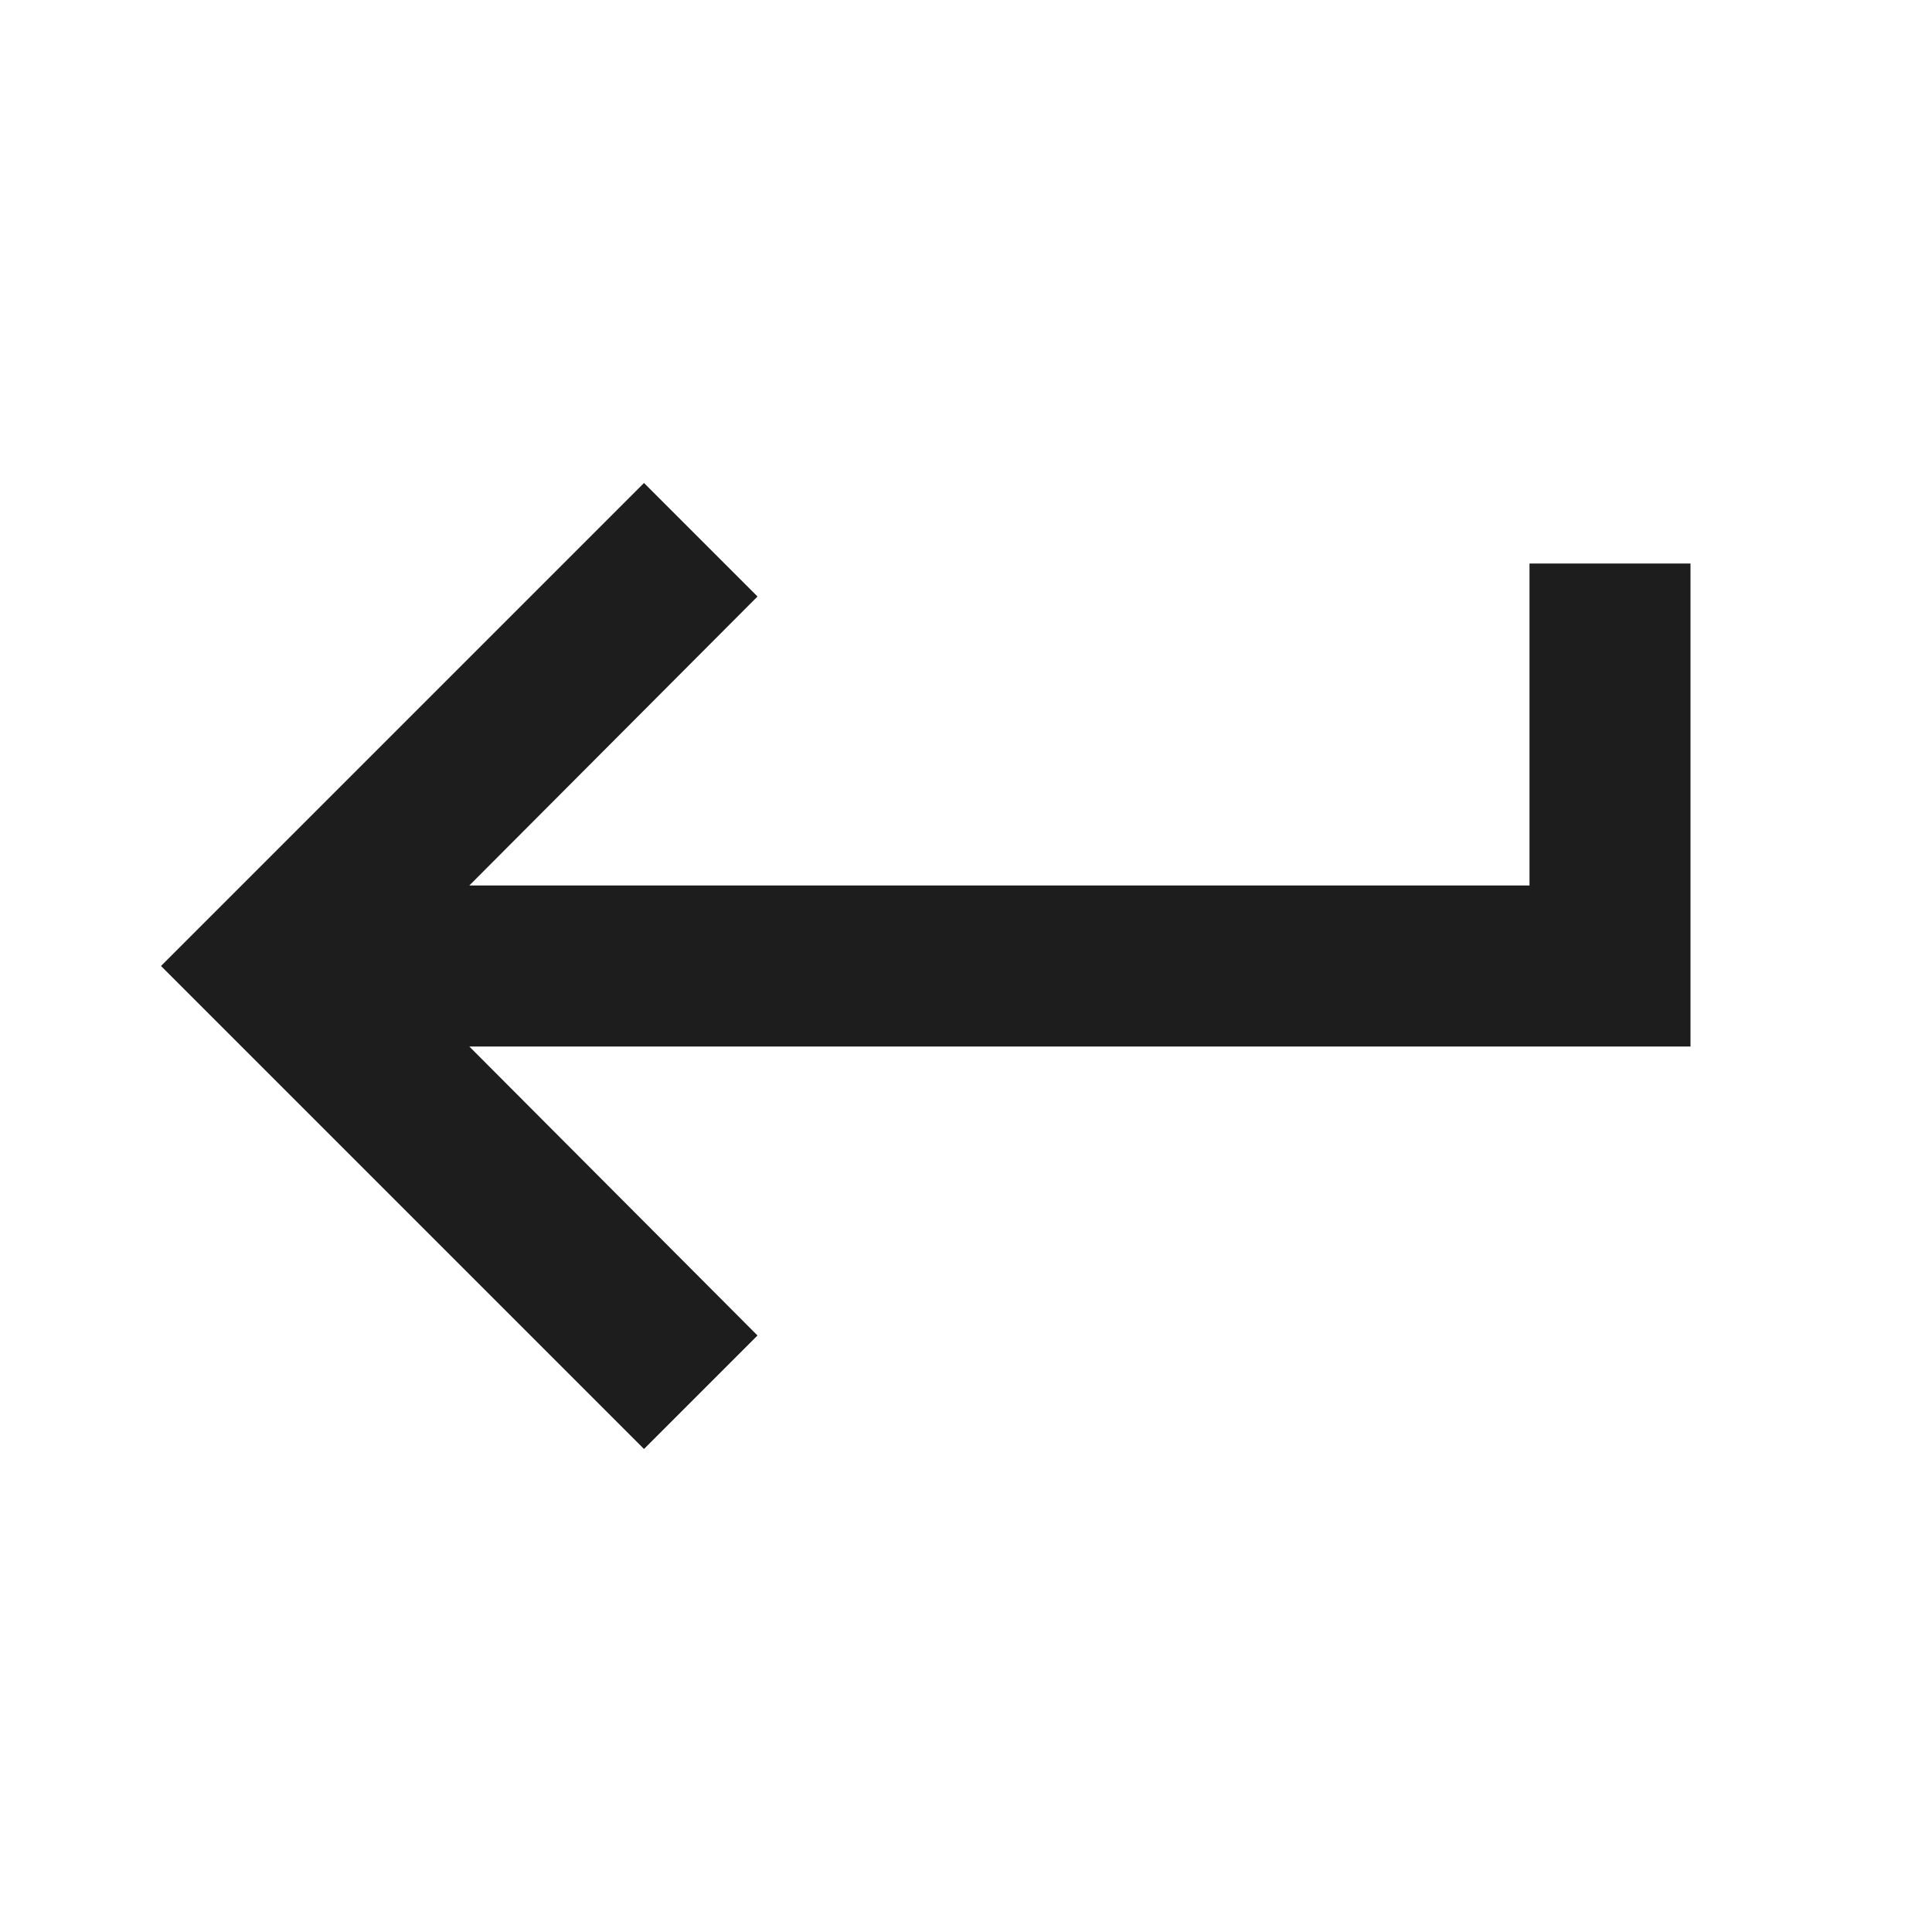
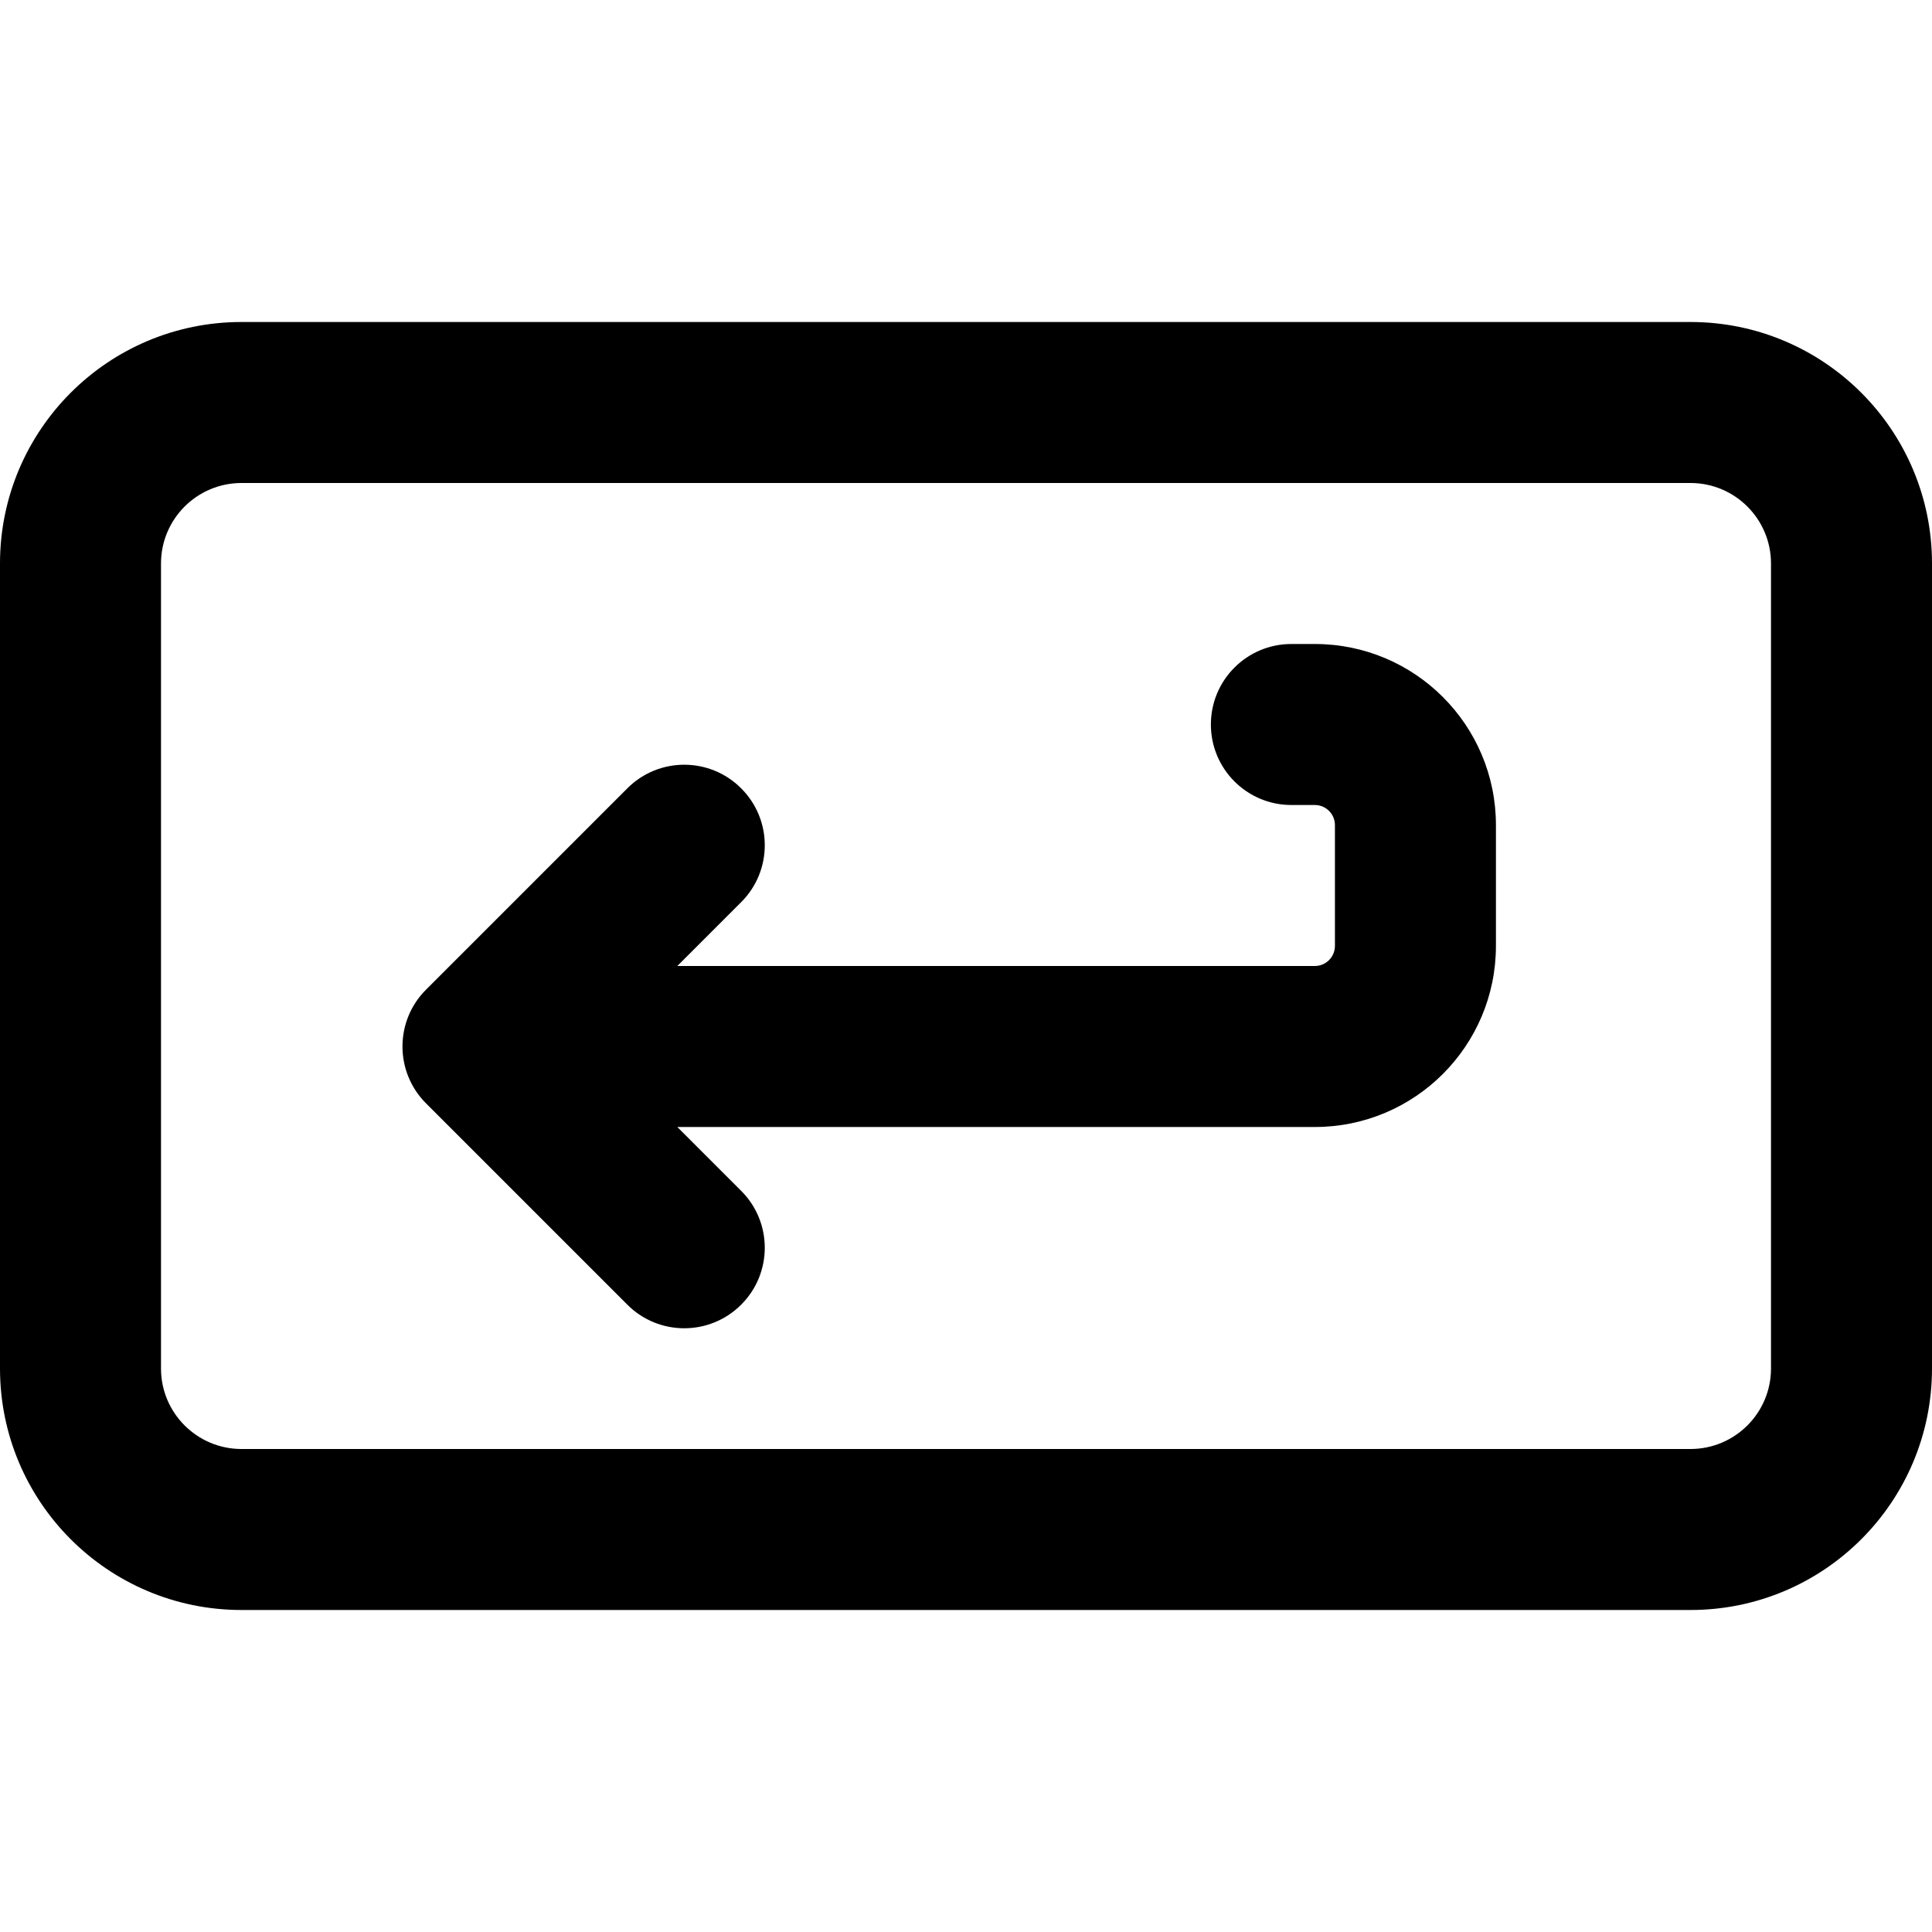
- <svg xmlns="http://www.w3.org/2000/svg" width="24px" height="24px" viewBox="0 0 24 24" version="1.1">
-   <g id="Icons" stroke="none" stroke-width="1" fill="none" fill-rule="evenodd">
-     <polygon id="🔹-Icon-Color" fill="#1D1D1D" points="19 7 19 11 5.83 11 9.41 7.41 8 6 2 12 8 18 9.41 16.59 5.83 13 21 13 21 7" />
-   </g>
+ <svg xmlns="http://www.w3.org/2000/svg" width="24" height="24" viewBox="0 0 24 24">
+   <path d="M8.414,12 L16.333,12 C16.471,12 16.583,11.888 16.583,11.75 L16.583,10.25 C16.583,10.112 16.471,10 16.333,10 L16.042,10 C15.489,10 15.042,9.552 15.042,9 C15.042,8.448 15.489,8 16.042,8 L16.333,8 C17.576,8 18.583,9.007 18.583,10.25 L18.583,11.75 C18.583,12.993 17.576,14 16.333,14 L8.414,14 L9.207,14.793 C9.598,15.183 9.598,15.817 9.207,16.207 C8.817,16.598 8.183,16.598 7.793,16.207 L5.293,13.707 C4.902,13.317 4.902,12.683 5.293,12.293 L7.793,9.793 C8.183,9.402 8.817,9.402 9.207,9.793 C9.598,10.183 9.598,10.817 9.207,11.207 L8.414,12 Z M3,4 L21,4 C22.657,4 24,5.343 24,7 L24,17 C24,18.657 22.657,20 21,20 L3,20 C1.343,20 0,18.657 0,17 L0,7 C0,5.343 1.343,4 3,4 Z M3,6 C2.448,6 2,6.448 2,7 L2,17 C2,17.552 2.448,18 3,18 L21,18 C21.552,18 22,17.552 22,17 L22,7 C22,6.448 21.552,6 21,6 L3,6 Z" />
</svg>
